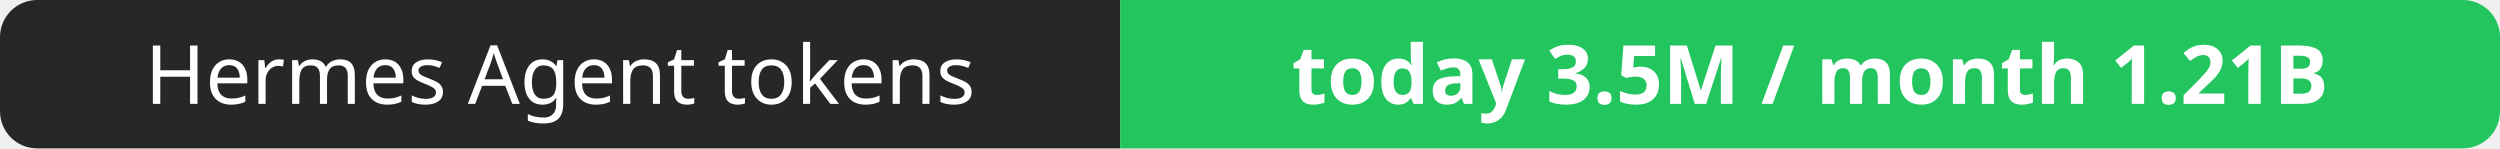
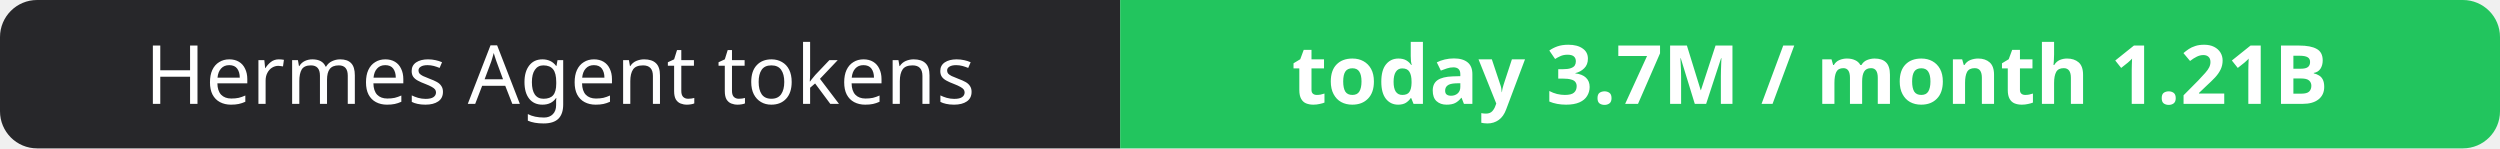
- <svg xmlns="http://www.w3.org/2000/svg" width="337" height="20" role="img" aria-label="Hermes Agent tokens: today 3.5M / month 1.21B">
+ <svg xmlns="http://www.w3.org/2000/svg" width="337" height="20" role="img" aria-label="Hermes Agent tokens: today 3.7M / month 1.21B">
  <clipPath id="r">
    <rect width="337" height="20" rx="5" fill="#fff" />
  </clipPath>
  <g clip-path="url(#r)">
    <rect width="151" height="20" fill="#27272a" />
    <rect x="151" width="186" height="20" fill="#22c55e" />
  </g>
  <g fill="#fff" text-anchor="middle" font-family="Verdana,Geneva,sans-serif" font-size="11">
    <text x="75.5" y="14">Hermes Agent tokens</text>
-     <text x="244.0" y="14" font-weight="700">today 3.5M / month 1.21B</text>
+     <text x="244.0" y="14" font-weight="700">today 3.7M / month 1.21B</text>
  </g>
</svg>
